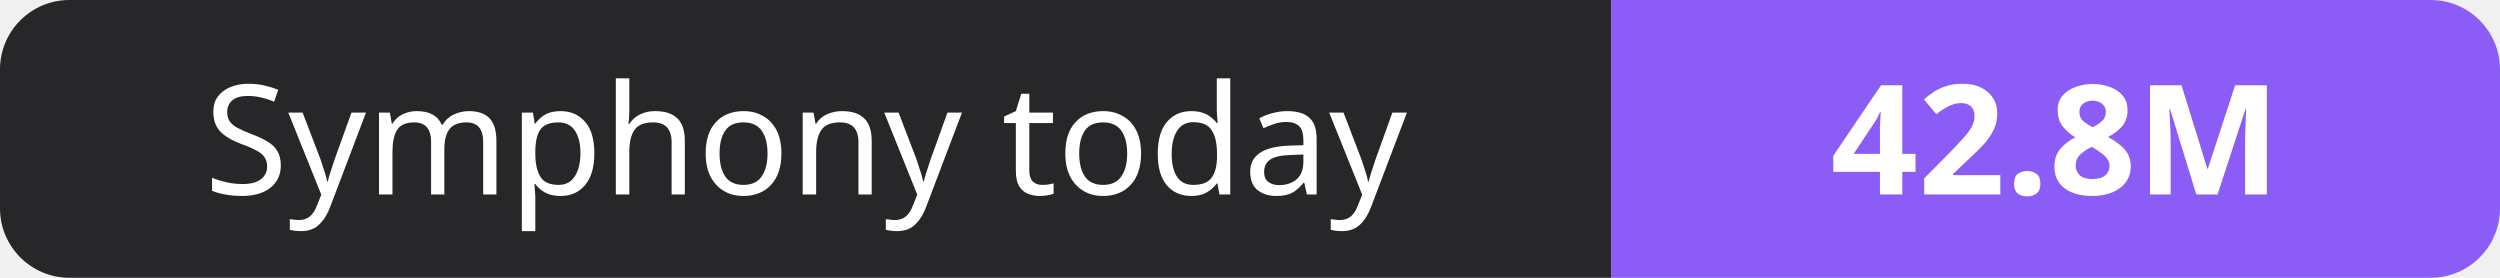
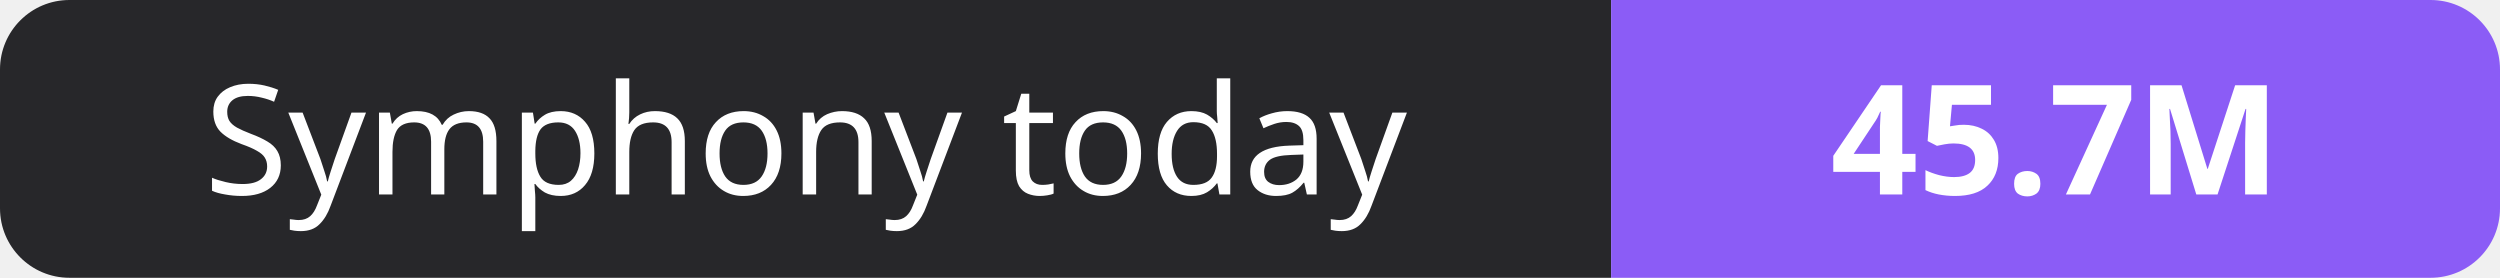
- <svg xmlns="http://www.w3.org/2000/svg" width="180" height="20" role="img" aria-label="Symphony today: 42.8M">
+ <svg xmlns="http://www.w3.org/2000/svg" width="180" height="20" role="img" aria-label="Symphony today: 45.7M">
  <clipPath id="r">
    <rect width="180" height="20" rx="5" fill="#fff" />
  </clipPath>
  <g clip-path="url(#r)">
    <rect width="116" height="20" fill="#27272a" />
    <rect x="116" width="64" height="20" fill="#8b5cf6" />
  </g>
  <g fill="#fff" text-anchor="middle" font-family="Verdana,Geneva,sans-serif" font-size="11">
    <text x="58.0" y="14">Symphony today</text>
-     <text x="148.0" y="14" font-weight="700">42.8M</text>
+     <text x="148.0" y="14" font-weight="700">45.7M</text>
  </g>
</svg>
